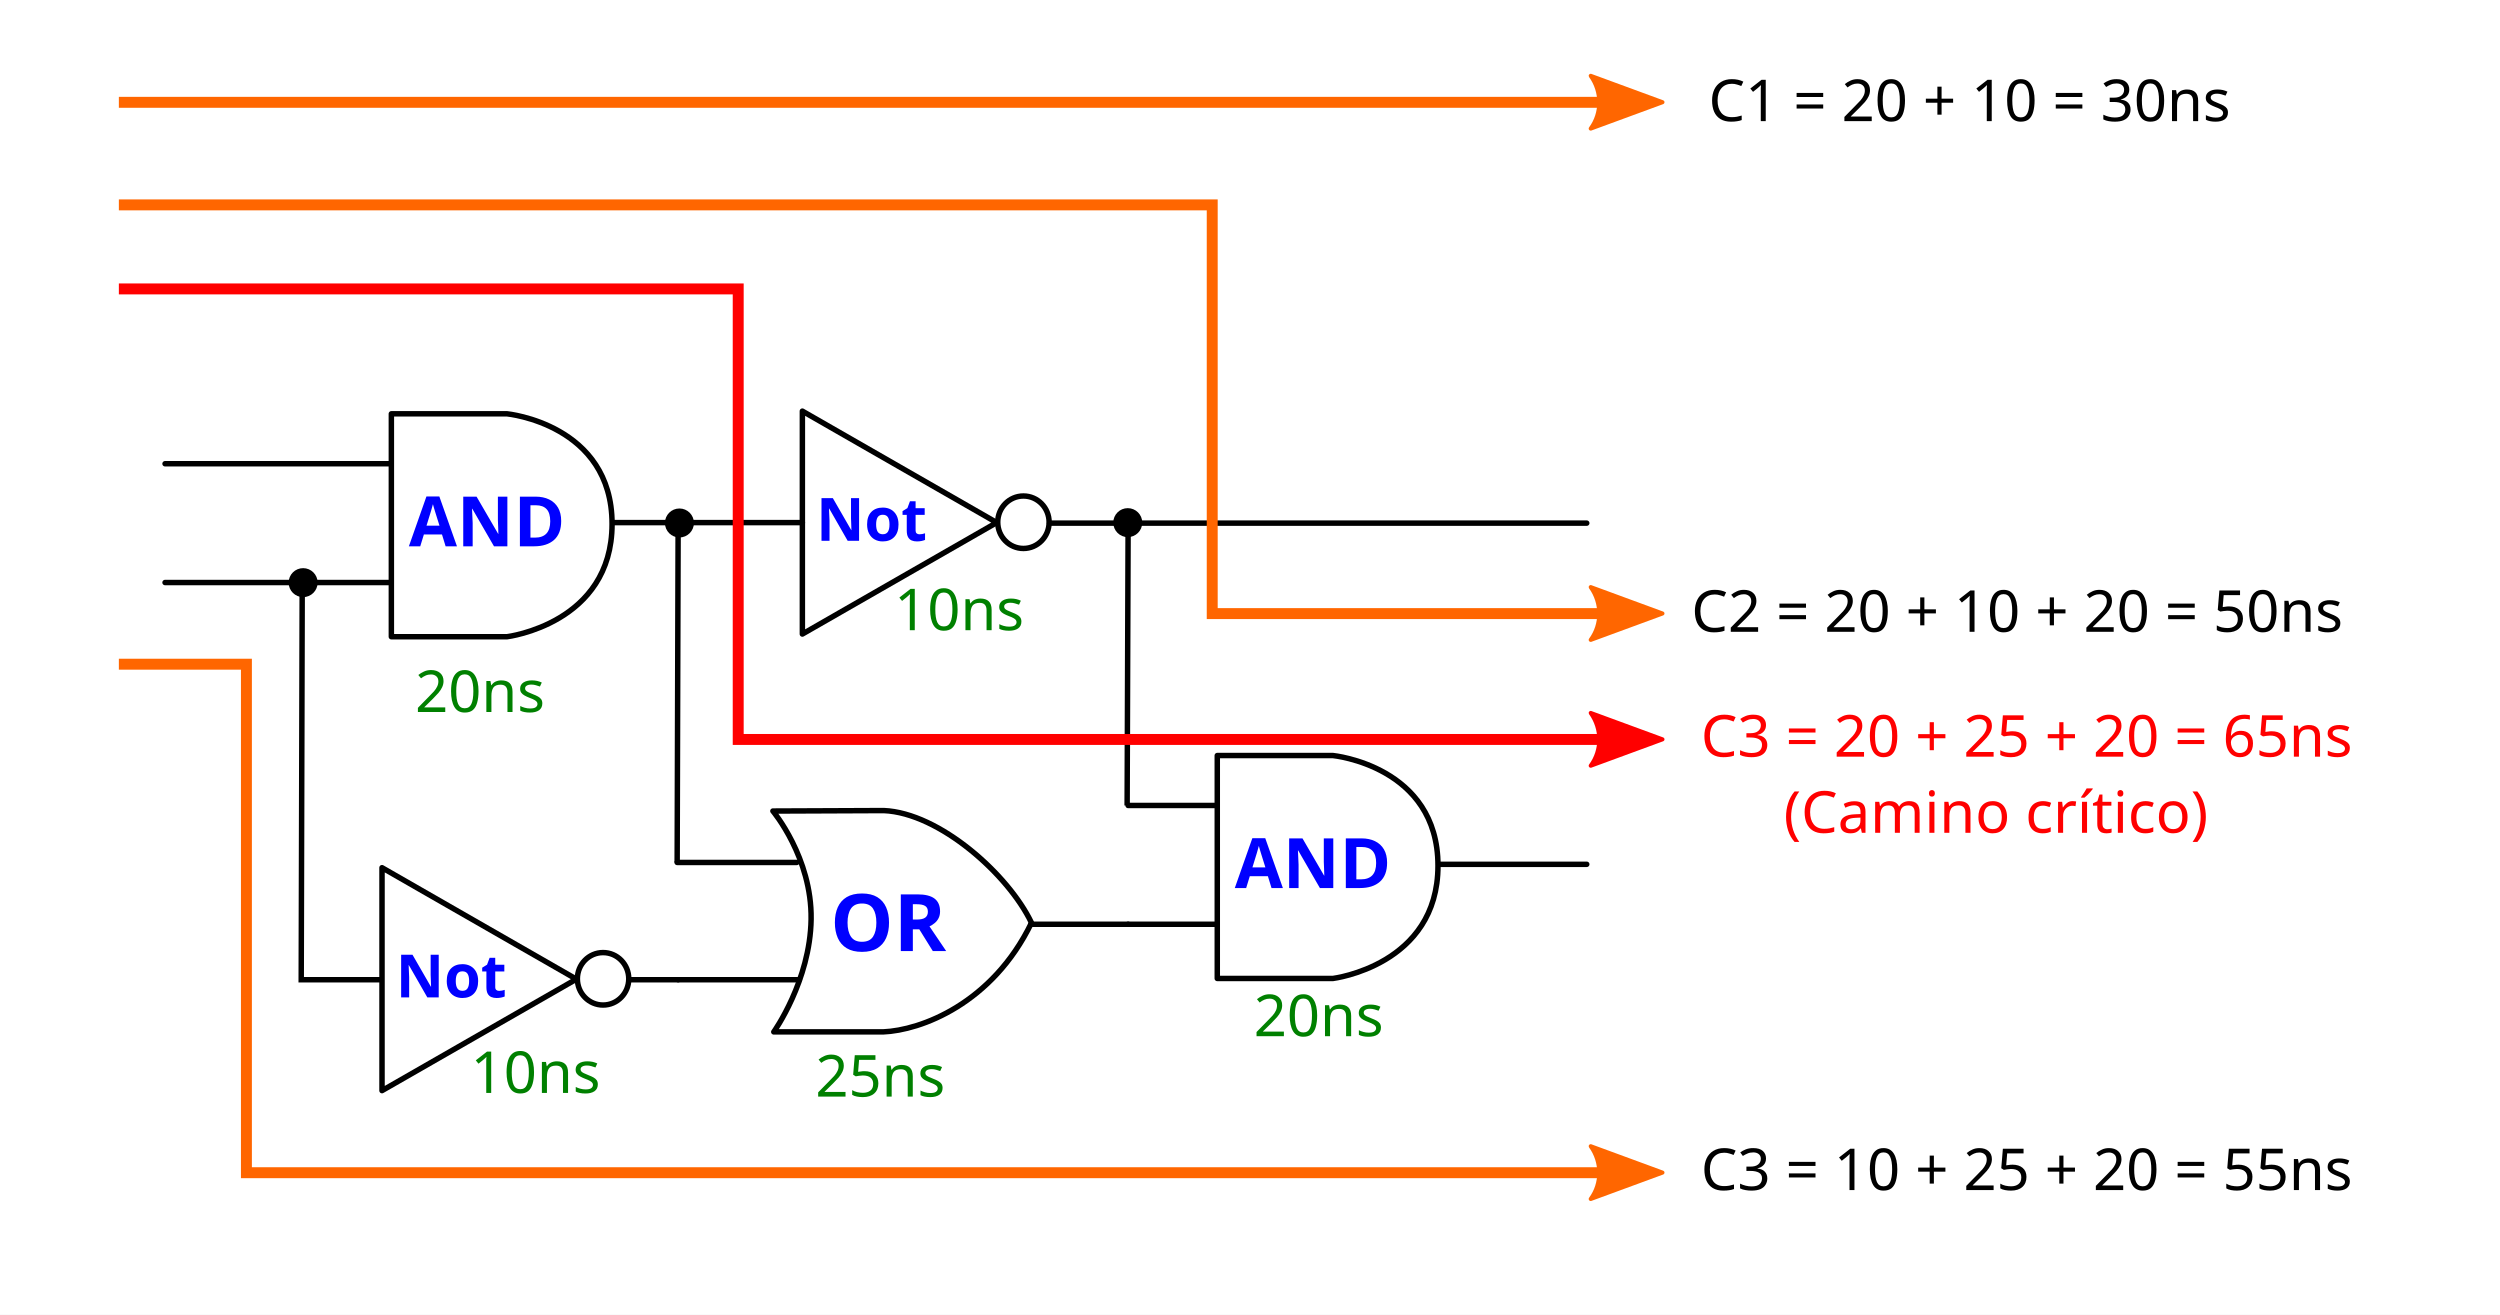
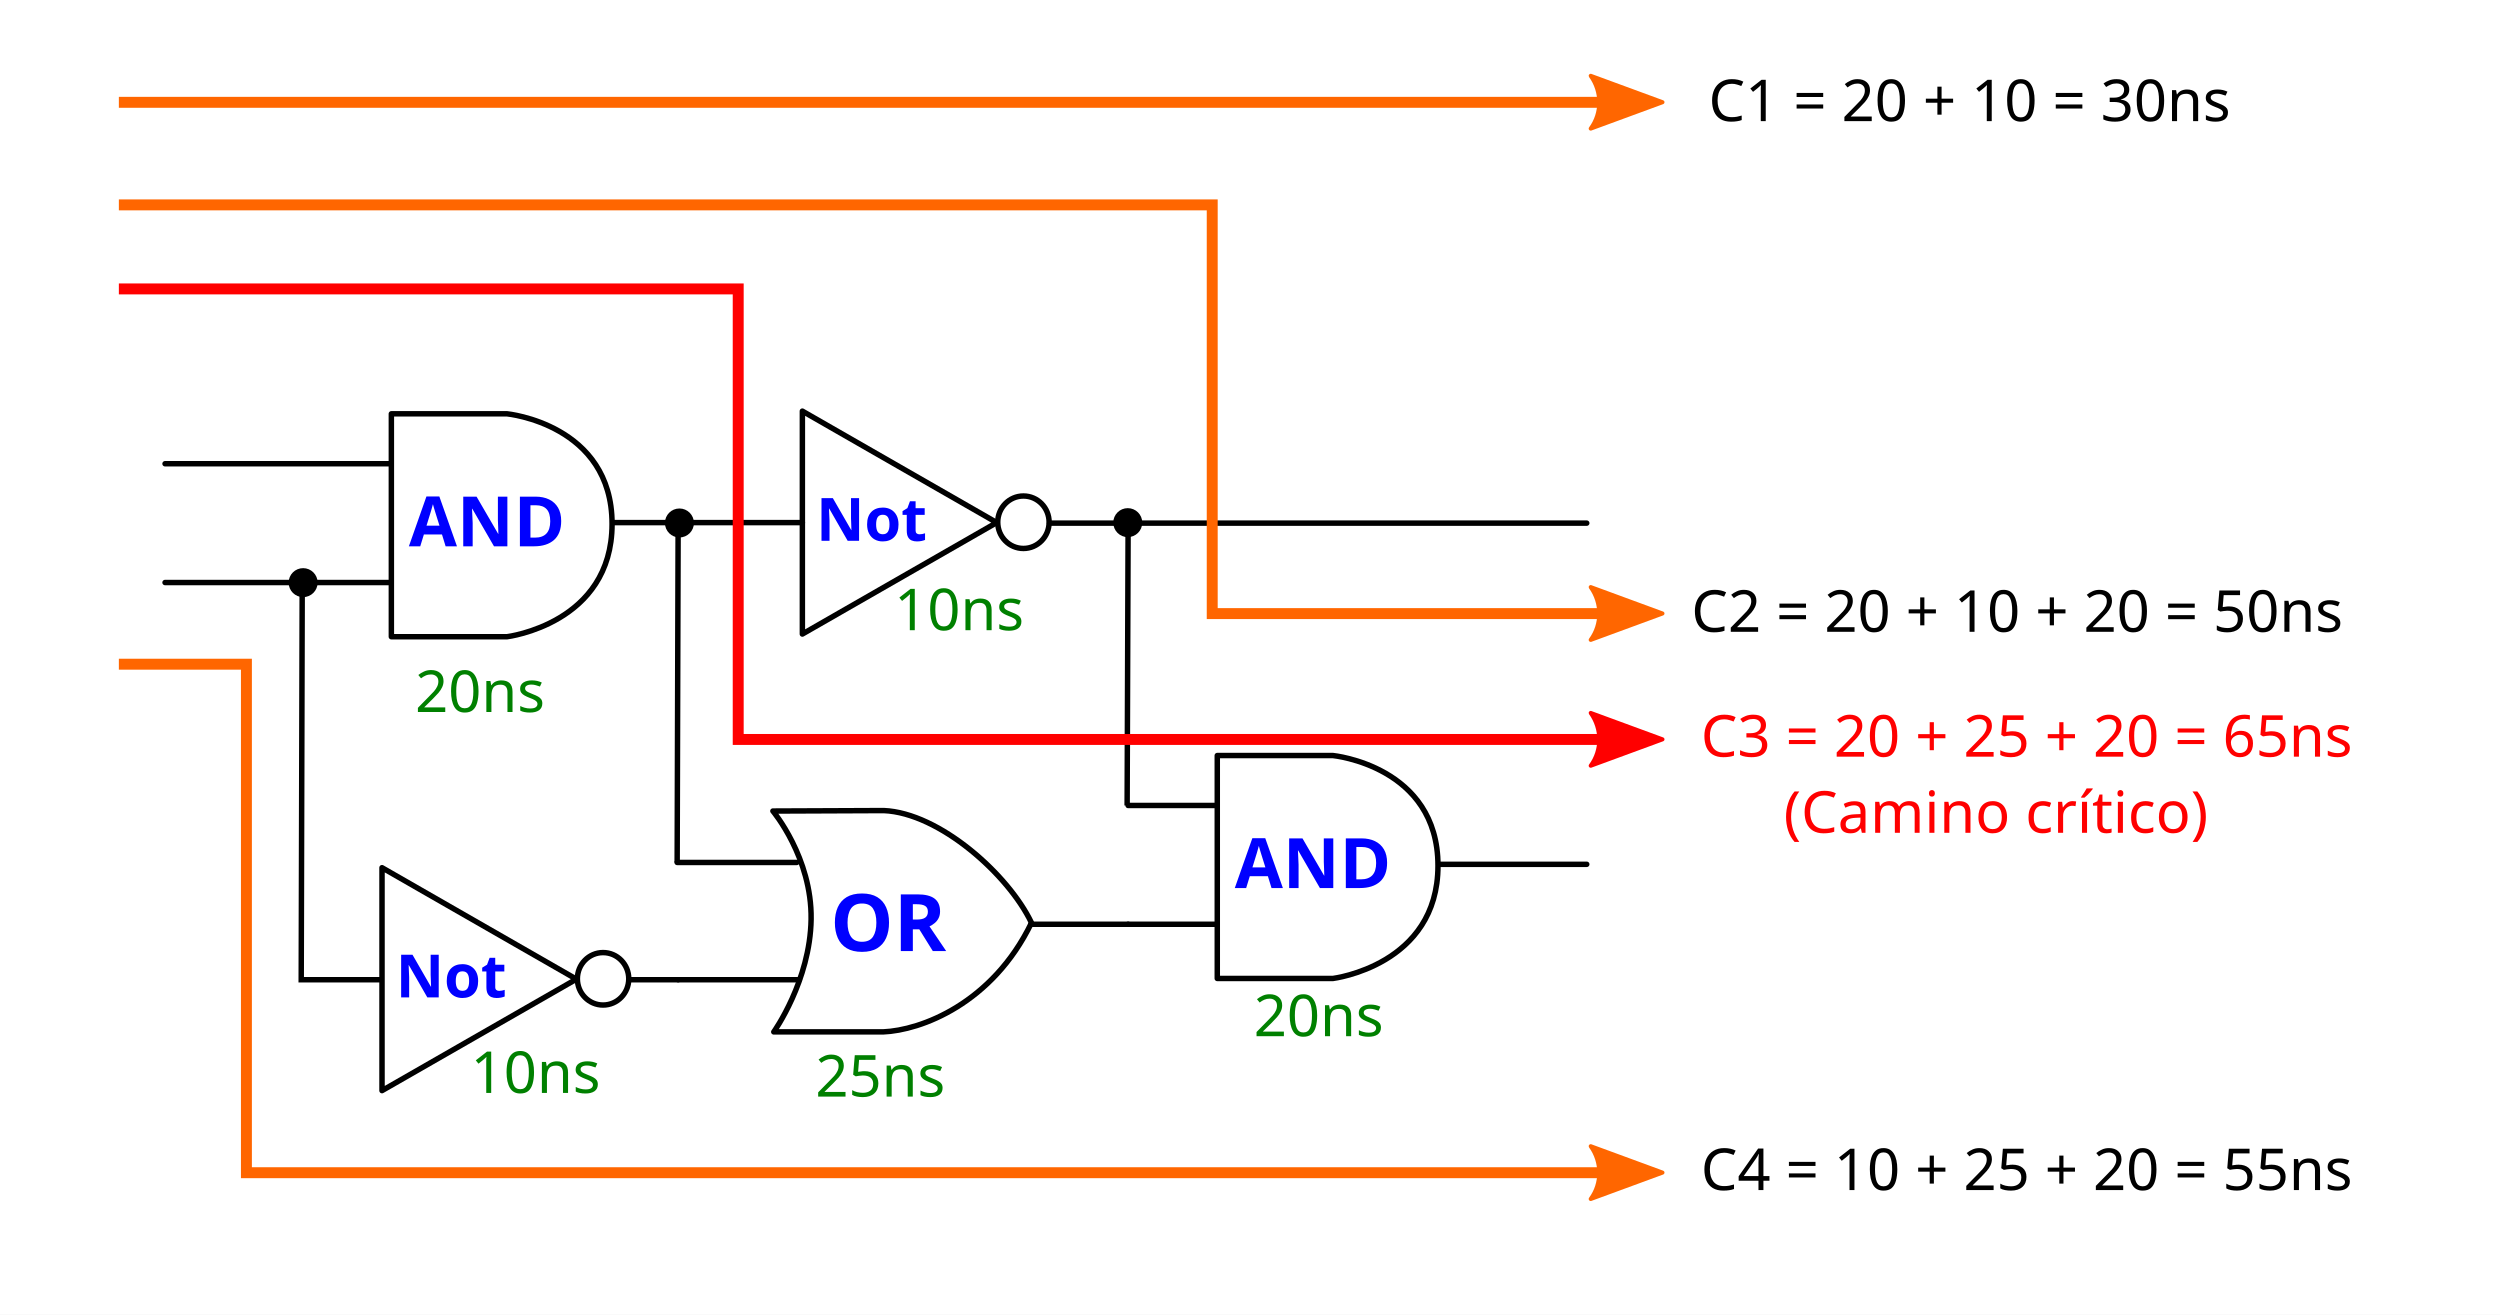
<svg xmlns="http://www.w3.org/2000/svg" width="362.801mm" height="190.783mm" viewBox="0 0 362.801 190.783" version="1.1" id="svg8">
  <defs id="defs2">
    <marker style="overflow:visible" id="Arrow2Mend-23-9-6-6-1-0-8-3-5" refX="0" refY="0" orient="auto">
      <path transform="scale(-0.6)" d="M 8.719,4.034 -2.207,0.016 8.719,-4.002 c -1.745,2.372 -1.735,5.617 -6e-7,8.035 z" style="fill:#000000;fill-opacity:1;fill-rule:evenodd;stroke:#000000;stroke-width:0.625;stroke-linejoin:round;stroke-opacity:1" id="path2779-75-7-1-2-7-9-9-8-4" />
    </marker>
    <marker style="overflow:visible" id="Arrow2Mend-23-9-6-6-1-0-8-3-5-7" refX="0" refY="0" orient="auto">
      <path transform="scale(-0.6)" d="M 8.719,4.034 -2.207,0.016 8.719,-4.002 c -1.745,2.372 -1.735,5.617 -6e-7,8.035 z" style="fill:#0000ff;fill-opacity:1;fill-rule:evenodd;stroke:#0000ff;stroke-width:0.625;stroke-linejoin:round;stroke-opacity:1" id="path2779-75-7-1-2-7-9-9-8-4-5" />
    </marker>
    <marker style="overflow:visible" id="Arrow2Mend-23-9-6-6-1-0-8-3-5-2" refX="0" refY="0" orient="auto">
      <path transform="scale(-0.6)" d="M 8.719,4.034 -2.207,0.016 8.719,-4.002 c -1.745,2.372 -1.735,5.617 -6e-7,8.035 z" style="fill:#0000ff;fill-opacity:1;fill-rule:evenodd;stroke:#0000ff;stroke-width:0.625;stroke-linejoin:round;stroke-opacity:1" id="path2779-75-7-1-2-7-9-9-8-4-9" />
    </marker>
    <marker style="overflow:visible" id="Arrow2Mend-23-9-6-6-1-0-8-3-5-2-0" refX="0" refY="0" orient="auto">
      <path transform="scale(-0.6)" d="M 8.719,4.034 -2.207,0.016 8.719,-4.002 c -1.745,2.372 -1.735,5.617 -6e-7,8.035 z" style="fill:#0000ff;fill-opacity:1;fill-rule:evenodd;stroke:#0000ff;stroke-width:0.625;stroke-linejoin:round;stroke-opacity:1" id="path2779-75-7-1-2-7-9-9-8-4-9-2" />
    </marker>
    <marker style="overflow:visible" id="Arrow2Mend-23-9-6-6-1-0-8-3-5-9" refX="0" refY="0" orient="auto">
      <path transform="scale(-0.6)" d="M 8.719,4.034 -2.207,0.016 8.719,-4.002 c -1.745,2.372 -1.735,5.617 -6e-7,8.035 z" style="fill:#0000ff;fill-opacity:1;fill-rule:evenodd;stroke:#0000ff;stroke-width:0.625;stroke-linejoin:round;stroke-opacity:1" id="path2779-75-7-1-2-7-9-9-8-4-2" />
    </marker>
    <marker style="overflow:visible" id="Arrow2Mend-23-9-6-6-1-0-8-3-5-9-8" refX="0" refY="0" orient="auto">
      <path transform="scale(-0.6)" d="M 8.719,4.034 -2.207,0.016 8.719,-4.002 c -1.745,2.372 -1.735,5.617 -6e-7,8.035 z" style="fill:#0000ff;fill-opacity:1;fill-rule:evenodd;stroke:#0000ff;stroke-width:0.625;stroke-linejoin:round;stroke-opacity:1" id="path2779-75-7-1-2-7-9-9-8-4-2-9" />
    </marker>
    <marker style="overflow:visible" id="Arrow2Mend-23-9-6-6-1-0-8-3-5-1" refX="0" refY="0" orient="auto">
      <path transform="scale(-0.6)" d="M 8.719,4.034 -2.207,0.016 8.719,-4.002 c -1.745,2.372 -1.735,5.617 -6e-7,8.035 z" style="fill:#0000ff;fill-opacity:1;fill-rule:evenodd;stroke:#0000ff;stroke-width:0.625;stroke-linejoin:round;stroke-opacity:1" id="path2779-75-7-1-2-7-9-9-8-4-29" />
    </marker>
    <marker style="overflow:visible" id="Arrow2Mend-23-9-6-6-1-0-8-3-5-1-9" refX="0" refY="0" orient="auto">
      <path transform="scale(-0.6)" d="M 8.719,4.034 -2.207,0.016 8.719,-4.002 c -1.745,2.372 -1.735,5.617 -6e-7,8.035 z" style="fill:#0000ff;fill-opacity:1;fill-rule:evenodd;stroke:#0000ff;stroke-width:0.625;stroke-linejoin:round;stroke-opacity:1" id="path2779-75-7-1-2-7-9-9-8-4-29-4" />
    </marker>
    <marker style="overflow:visible" id="Arrow2Mend-23-9-6-6-1-0-8-3-5-26" refX="0" refY="0" orient="auto">
      <path transform="scale(-0.6)" d="M 8.719,4.034 -2.207,0.016 8.719,-4.002 c -1.745,2.372 -1.735,5.617 -6e-7,8.035 z" style="fill:#ff0000;fill-opacity:1;fill-rule:evenodd;stroke:#ff0000;stroke-width:0.625;stroke-linejoin:round;stroke-opacity:1" id="path2779-75-7-1-2-7-9-9-8-4-1" />
    </marker>
    <marker style="overflow:visible" id="Arrow2Mend-23-9-6-6-1-0-8-3-5-26-7" refX="0" refY="0" orient="auto">
      <path transform="scale(-0.6)" d="M 8.719,4.034 -2.207,0.016 8.719,-4.002 c -1.745,2.372 -1.735,5.617 -6e-7,8.035 z" style="fill:#ff6600;fill-opacity:1;fill-rule:evenodd;stroke:#ff6600;stroke-width:0.625;stroke-linejoin:round;stroke-opacity:1" id="path2779-75-7-1-2-7-9-9-8-4-1-9" />
    </marker>
    <marker style="overflow:visible" id="Arrow2Mend-23-9-6-6-1-0-8-3-5-26-7-0" refX="0" refY="0" orient="auto">
      <path transform="scale(-0.6)" d="M 8.719,4.034 -2.207,0.016 8.719,-4.002 c -1.745,2.372 -1.735,5.617 -6e-7,8.035 z" style="fill:#ff6600;fill-opacity:1;fill-rule:evenodd;stroke:#ff6600;stroke-width:0.625;stroke-linejoin:round;stroke-opacity:1" id="path2779-75-7-1-2-7-9-9-8-4-1-9-2" />
    </marker>
    <marker style="overflow:visible" id="Arrow2Mend-23-9-6-6-1-0-8-3-5-26-9" refX="0" refY="0" orient="auto">
      <path transform="scale(-0.6)" d="M 8.719,4.034 -2.207,0.016 8.719,-4.002 c -1.745,2.372 -1.735,5.617 -6e-7,8.035 z" style="fill:#ff6600;fill-opacity:1;fill-rule:evenodd;stroke:#ff6600;stroke-width:0.625;stroke-linejoin:round;stroke-opacity:1" id="path2779-75-7-1-2-7-9-9-8-4-1-7" />
    </marker>
  </defs>
  <g id="layer2" transform="translate(134.0137,100.6977)" style="display:inline">
    <rect style="fill:#ffffff;stroke:none;stroke-width:1.058;stroke-miterlimit:4;stroke-dasharray:none" id="rect1292" width="362.801" height="190.783" x="-134.014" y="-100.698" />
  </g>
  <g id="layer1" transform="translate(134.0137,100.6977)" style="display:inline">
    <g id="g845" transform="matrix(0.1742461,0,0,0.1738754,28.99306,8.25232)" style="stroke-width:4.56;stroke-miterlimit:4;stroke-dasharray:none">
      <path style="fill:none;stroke:#000000;stroke-width:4.56;stroke-linejoin:round;stroke-miterlimit:4;stroke-dasharray:none" id="path6" d="M 174.656,190.045 H 78.304 V 4 h 96.352 c 0,0 87.463,8.625 87.463,91.94 0,83.311 -87.463,94.105 -87.463,94.105 z" />
      <path style="fill:none;stroke:#000000;stroke-width:4.56;stroke-linecap:round;stroke-miterlimit:4;stroke-dasharray:none" id="path8-3" d="M 4.057,45.668 H 78.075 M 4.057,144.812 H 78.075 M 262.707,94.778 h 123.297" />
      <text xml:space="preserve" style="font-style:normal;font-weight:normal;line-height:0%;font-family:sans-serif;letter-spacing:0px;word-spacing:0px;fill:#0000ff;fill-opacity:1;stroke:none;stroke-width:4.56;stroke-linecap:butt;stroke-linejoin:miter;stroke-miterlimit:4;stroke-dasharray:none;stroke-opacity:1" x="92.894" y="114.587" id="text4142-5">
        <tspan id="tspan4144-6" x="92.894" y="114.587" style="font-style:normal;font-variant:normal;font-weight:bold;font-stretch:normal;font-size:58.054px;line-height:1.25;font-family:sans-serif;-inkscape-font-specification:'sans-serif Bold';stroke-width:4.56;stroke-miterlimit:4;stroke-dasharray:none">AND</tspan>
      </text>
    </g>
    <g id="g863" transform="matrix(0.1742461,0,0,0.1738754,-36.45082,16.23709)" style="stroke-width:4.56;stroke-miterlimit:4;stroke-dasharray:none">
      <path style="fill:none;stroke:#000000;stroke-width:4.56;stroke-linecap:round;stroke-linejoin:round;stroke-miterlimit:4;stroke-dasharray:none" id="path6-3" d="M 175.56,188.718 H 84.527 c 0,0 30.344,-42.538 31.085,-94.03 C 116.356,43.199 83.792,4.394 83.792,4.394 L 176.109,4 c 46.445,1.948 103.898,53.44 123.047,93.678 -32.602,67.503 -92.158,89.79 -123.596,91.04 z" />
      <path id="path819" d="m 4.057,47.292 h 99.605" style="fill:none;stroke:#000000;stroke-width:4.56;stroke-linecap:round;stroke-miterlimit:4;stroke-dasharray:none" />
      <path id="path817" d="M 4.883,145.168 H 105.864" style="fill:none;stroke:#000000;stroke-width:4.56;stroke-linecap:round;stroke-miterlimit:4;stroke-dasharray:none" />
      <path id="path8" d="m 298.57,98.89 h 81.07" style="fill:none;stroke:#000000;stroke-width:4.56;stroke-linecap:round;stroke-miterlimit:4;stroke-dasharray:none" />
      <text id="text10" line-height="125%" x="131.572" y="121.28" font-style="normal" font-size="17.5px" xml:space="preserve" font-weight="normal" style="font-style:normal;font-weight:normal;font-size:66.317px;line-height:0%;font-family:sans-serif;letter-spacing:0px;word-spacing:0px;fill:#0000ff;stroke-width:4.56;stroke-miterlimit:4;stroke-dasharray:none">
        <tspan style="font-style:normal;font-variant:normal;font-weight:bold;font-stretch:normal;font-family:sans-serif;stroke-width:4.56;stroke-miterlimit:4;stroke-dasharray:none" id="tspan12" x="131.572" y="121.28" font-variant="normal" font-stretch="normal" font-style="normal" font-weight="bold">OR</tspan>
      </text>
    </g>
    <g id="g879" transform="matrix(0.1742461,0,0,0.1738754,-29.63937,-41.73119)" style="stroke-width:4.56;stroke-miterlimit:4;stroke-dasharray:none">
      <path d="M 69.246,4 231.107,97.027 69.246,190.058 Z" id="path4" style="fill:none;stroke:#000000;stroke-width:4.56;stroke-linejoin:round;stroke-miterlimit:4;stroke-dasharray:none" />
      <ellipse cx="253.352" cy="96.736" id="circle6" style="fill:none;stroke:#000000;stroke-width:4.56;stroke-linecap:round;stroke-linejoin:round;stroke-miterlimit:4;stroke-dasharray:none" rx="21.393" ry="21.893" />
      <path d="M 275.115,97.49 H 722.497" id="path8-6" style="fill:none;stroke:#000000;stroke-width:4.56;stroke-linecap:round;stroke-miterlimit:4;stroke-dasharray:none" />
      <text xml:space="preserve" style="font-style:normal;font-weight:normal;line-height:0%;font-family:sans-serif;letter-spacing:0px;word-spacing:0px;fill:#0000ff;fill-opacity:1;stroke:none;stroke-width:4.56;stroke-linecap:butt;stroke-linejoin:miter;stroke-miterlimit:4;stroke-dasharray:none;stroke-opacity:1" x="81.112" y="111.734" id="text4142" transform="scale(0.9953213,1.004701)">
        <tspan id="tspan4144" x="81.112" y="111.734" style="font-style:normal;font-variant:normal;font-weight:bold;font-stretch:normal;font-size:49.675px;line-height:1.25;font-family:sans-serif;-inkscape-font-specification:'sans-serif Bold';stroke-width:4.56;stroke-miterlimit:4;stroke-dasharray:none">Not</tspan>
      </text>
    </g>
    <text xml:space="preserve" style="font-style:normal;font-variant:normal;font-weight:normal;font-stretch:normal;font-size:8.41px;line-height:1.25;font-family:Ubuntu;-inkscape-font-specification:Ubuntu;display:inline;fill:#008000;fill-opacity:1;stroke:none;stroke-width:0.265" x="-73.773" y="2.635" id="text1925-3-7-3-6-7-6-5-9-9-6-7-3-1-7">
      <tspan x="-73.773" y="2.635" style="font-style:normal;font-variant:normal;font-weight:normal;font-stretch:normal;font-family:Ubuntu;-inkscape-font-specification:Ubuntu;fill:#008000;stroke-width:0.265" id="tspan2886-6">20ns</tspan>
    </text>
    <g id="g845-2" transform="matrix(0.1742461,0,0,0.1738754,-90.86337,-41.34029)" style="stroke-width:4.56;stroke-miterlimit:4;stroke-dasharray:none">
      <path style="fill:none;stroke:#000000;stroke-width:4.56;stroke-linejoin:round;stroke-miterlimit:4;stroke-dasharray:none" id="path6-7" d="M 174.656,190.045 H 78.304 V 4 h 96.352 c 0,0 87.463,8.625 87.463,91.94 0,83.311 -87.463,94.105 -87.463,94.105 z" />
      <path style="fill:none;stroke:#000000;stroke-width:4.56;stroke-linecap:round;stroke-miterlimit:4;stroke-dasharray:none" id="path8-3-0" d="M -110.169,45.668 H 78.075 m -188.243,99.145 H 78.075 M 262.707,94.778 h 157.904" />
      <text xml:space="preserve" style="font-style:normal;font-weight:normal;line-height:0%;font-family:sans-serif;letter-spacing:0px;word-spacing:0px;fill:#0000ff;fill-opacity:1;stroke:none;stroke-width:4.56;stroke-linecap:butt;stroke-linejoin:miter;stroke-miterlimit:4;stroke-dasharray:none;stroke-opacity:1" x="92.894" y="114.587" id="text4142-5-9">
        <tspan id="tspan4144-6-3" x="92.894" y="114.587" style="font-style:normal;font-variant:normal;font-weight:bold;font-stretch:normal;font-size:58.054px;line-height:1.25;font-family:sans-serif;-inkscape-font-specification:'sans-serif Bold';stroke-width:4.56;stroke-miterlimit:4;stroke-dasharray:none">AND</tspan>
      </text>
    </g>
    <path style="fill:none;stroke:#000000;stroke-width:0.794;stroke-linecap:butt;stroke-linejoin:miter;stroke-miterlimit:4;stroke-dasharray:none;stroke-opacity:1" d="m -35.6,-25.5 -0.144,49.96" id="path1501" />
    <circle style="fill:#000000;stroke:none;stroke-width:0.794;stroke-miterlimit:4;stroke-dasharray:none" id="path1497-7" cx="-35.414" cy="-24.804" r="2.103" />
    <g id="g879-3" transform="matrix(0.1742461,0,0,0.1738754,-90.64136,24.52723)" style="stroke-width:4.56;stroke-miterlimit:4;stroke-dasharray:none">
      <path d="M 69.246,4 231.107,97.027 69.246,190.058 Z" id="path4-6" style="fill:none;stroke:#000000;stroke-width:4.56;stroke-linejoin:round;stroke-miterlimit:4;stroke-dasharray:none" />
      <ellipse cx="253.352" cy="96.736" id="circle6-7" style="fill:none;stroke:#000000;stroke-width:4.56;stroke-linecap:round;stroke-linejoin:round;stroke-miterlimit:4;stroke-dasharray:none" rx="21.393" ry="21.893" />
      <path d="m 275.115,97.49 h 40.769" id="path8-6-5" style="fill:none;stroke:#000000;stroke-width:4.56;stroke-linecap:round;stroke-miterlimit:4;stroke-dasharray:none" />
      <text xml:space="preserve" style="font-style:normal;font-weight:normal;line-height:0%;font-family:sans-serif;letter-spacing:0px;word-spacing:0px;fill:#0000ff;fill-opacity:1;stroke:none;stroke-width:4.56;stroke-linecap:butt;stroke-linejoin:miter;stroke-miterlimit:4;stroke-dasharray:none;stroke-opacity:1" x="81.112" y="111.734" id="text4142-3" transform="scale(0.9953213,1.004701)">
        <tspan id="tspan4144-5" x="81.112" y="111.734" style="font-style:normal;font-variant:normal;font-weight:bold;font-stretch:normal;font-size:49.675px;line-height:1.25;font-family:sans-serif;-inkscape-font-specification:'sans-serif Bold';stroke-width:4.56;stroke-miterlimit:4;stroke-dasharray:none">Not</tspan>
      </text>
    </g>
    <path style="fill:none;stroke:#000000;stroke-width:0.794;stroke-linecap:butt;stroke-linejoin:miter;stroke-miterlimit:4;stroke-dasharray:none;stroke-opacity:1" d="m -90.156,-16.161 -0.144,57.639 h 11.448" id="path1501-6" />
    <circle style="fill:#000000;stroke:none;stroke-width:0.794;stroke-miterlimit:4;stroke-dasharray:none" id="path1497-7-2" cx="-90.023" cy="-16.145" r="2.103" />
    <path style="fill:none;stroke:#000000;stroke-width:0.794;stroke-linecap:butt;stroke-linejoin:miter;stroke-miterlimit:4;stroke-dasharray:none;stroke-opacity:1" d="m 29.7,-24.78 -0.144,40.973" id="path1501-9" />
    <circle style="fill:#000000;stroke:none;stroke-width:0.794;stroke-miterlimit:4;stroke-dasharray:none" id="path1497-7-1" cx="29.648" cy="-24.852" r="2.103" />
    <text xml:space="preserve" style="font-style:normal;font-variant:normal;font-weight:normal;font-stretch:normal;font-size:8.41px;line-height:1.25;font-family:Ubuntu;-inkscape-font-specification:Ubuntu;display:inline;fill:#008000;fill-opacity:1;stroke:none;stroke-width:0.265" x="47.929" y="49.676" id="text1925-3-7-3-6-7-6-5-9-9-6-7-3-1-7-2">
      <tspan x="47.929" y="49.676" style="font-style:normal;font-variant:normal;font-weight:normal;font-stretch:normal;font-family:Ubuntu;-inkscape-font-specification:Ubuntu;fill:#008000;stroke-width:0.265" id="tspan2886-6-7">20ns</tspan>
    </text>
    <text xml:space="preserve" style="font-style:normal;font-variant:normal;font-weight:normal;font-stretch:normal;font-size:8.41px;line-height:1.25;font-family:Ubuntu;-inkscape-font-specification:Ubuntu;display:inline;fill:#008000;fill-opacity:1;stroke:none;stroke-width:0.265" x="-15.689" y="58.44" id="text1925-3-7-3-6-7-6-5-9-9-6-7-3-1-7-2-0">
      <tspan x="-15.689" y="58.44" style="font-style:normal;font-variant:normal;font-weight:normal;font-stretch:normal;font-family:Ubuntu;-inkscape-font-specification:Ubuntu;fill:#008000;stroke-width:0.265" id="tspan2886-6-7-9">25ns</tspan>
    </text>
    <text xml:space="preserve" style="font-style:normal;font-variant:normal;font-weight:normal;font-stretch:normal;font-size:8.41px;line-height:1.25;font-family:Ubuntu;-inkscape-font-specification:Ubuntu;display:inline;fill:#008000;fill-opacity:1;stroke:none;stroke-width:0.265" x="-65.713" y="57.916" id="text1925-3-7-3-6-7-6-5-9-9-6-7-3-1-7-2-0-3">
      <tspan x="-65.713" y="57.916" style="font-style:normal;font-variant:normal;font-weight:normal;font-stretch:normal;font-family:Ubuntu;-inkscape-font-specification:Ubuntu;fill:#008000;stroke-width:0.265" id="tspan2886-6-7-9-6">10ns</tspan>
    </text>
    <text xml:space="preserve" style="font-style:normal;font-variant:normal;font-weight:normal;font-stretch:normal;font-size:8.41px;line-height:1.25;font-family:Ubuntu;-inkscape-font-specification:Ubuntu;display:inline;fill:#008000;fill-opacity:1;stroke:none;stroke-width:0.265" x="-4.246" y="-9.241" id="text1925-3-7-3-6-7-6-5-9-9-6-7-3-1-7-2-0-3-0">
      <tspan x="-4.246" y="-9.241" style="font-style:normal;font-variant:normal;font-weight:normal;font-stretch:normal;font-family:Ubuntu;-inkscape-font-specification:Ubuntu;fill:#008000;stroke-width:0.265" id="tspan2886-6-7-9-6-6">10ns</tspan>
    </text>
    <path style="display:inline;fill:none;stroke:#ff0000;stroke-width:1.587;stroke-linecap:butt;stroke-linejoin:miter;stroke-miterlimit:4;stroke-dasharray:none;stroke-opacity:1;marker-end:url(#Arrow2Mend-23-9-6-6-1-0-8-3-5-26)" d="m -116.765,-58.77 h 89.88 V 6.612 H 105.137" id="path1199-8" />
    <path style="display:inline;fill:none;stroke:#ff6600;stroke-width:1.587;stroke-linecap:butt;stroke-linejoin:miter;stroke-miterlimit:4;stroke-dasharray:none;stroke-opacity:1;marker-end:url(#Arrow2Mend-23-9-6-6-1-0-8-3-5-26-7)" d="M -116.765,-70.965 H 41.904 v 59.313 h 63.232" id="path1199-8-2" />
    <path style="display:inline;fill:none;stroke:#ff6600;stroke-width:1.587;stroke-linecap:butt;stroke-linejoin:miter;stroke-miterlimit:4;stroke-dasharray:none;stroke-opacity:1;marker-end:url(#Arrow2Mend-23-9-6-6-1-0-8-3-5-26-7-0)" d="M -116.765,-85.849 H 105.137" id="path1199-8-2-3" />
    <text xml:space="preserve" style="font-style:normal;font-variant:normal;font-weight:normal;font-stretch:normal;font-size:8.41px;line-height:1.25;font-family:Ubuntu;-inkscape-font-specification:Ubuntu;display:inline;fill:#000000;fill-opacity:1;stroke:none;stroke-width:0.265" x="113.93" y="-83.118" id="text1925-3-7-3-6-7-6-5-9-9-6-7-3-1-7-7">
      <tspan x="113.93" y="-83.118" style="font-style:normal;font-variant:normal;font-weight:normal;font-stretch:normal;font-family:Ubuntu;-inkscape-font-specification:Ubuntu;fill:#000000;stroke-width:0.265" id="tspan2886-6-5">C1 = 20 + 10 = 30ns</tspan>
    </text>
    <text xml:space="preserve" style="font-style:normal;font-variant:normal;font-weight:normal;font-stretch:normal;font-size:8.41px;line-height:1.25;font-family:Ubuntu;-inkscape-font-specification:Ubuntu;display:inline;fill:#000000;fill-opacity:1;stroke:none;stroke-width:0.265" x="111.434" y="-9.009" id="text1925-3-7-3-6-7-6-5-9-9-6-7-3-1-7-7-9">
      <tspan x="111.434" y="-9.009" style="font-style:normal;font-variant:normal;font-weight:normal;font-stretch:normal;font-family:Ubuntu;-inkscape-font-specification:Ubuntu;fill:#000000;stroke-width:0.265" id="tspan2886-6-5-2">C2 = 20 + 10 + 20 = 50ns</tspan>
    </text>
    <text xml:space="preserve" style="font-style:normal;font-variant:normal;font-weight:normal;font-stretch:normal;font-size:8.41px;line-height:1.25;font-family:Ubuntu;-inkscape-font-specification:Ubuntu;display:inline;fill:#ff0000;fill-opacity:1;stroke:none;stroke-width:0.265;" x="112.813" y="9.107" id="text1925-3-7-3-6-7-6-5-9-9-6-7-3-1-7-7-9-2">
      <tspan x="112.813" y="9.107" style="font-style:normal;font-variant:normal;font-weight:500;font-stretch:normal;font-family:Ubuntu;-inkscape-font-specification:'Ubuntu Medium';fill:#ff0000;stroke-width:0.265;" id="tspan2886-6-5-2-8">C3 = 20 + 25 + 20 = 65ns</tspan>
    </text>
    <path style="display:inline;fill:none;stroke:#ff6600;stroke-width:1.587;stroke-linecap:butt;stroke-linejoin:miter;stroke-miterlimit:4;stroke-dasharray:none;stroke-opacity:1;marker-end:url(#Arrow2Mend-23-9-6-6-1-0-8-3-5-26-9)" d="m -116.765,-4.309 h 18.511 V 69.486 H 105.137" id="path1199-8-3" />
    <text xml:space="preserve" style="font-style:normal;font-variant:normal;font-weight:normal;font-stretch:normal;font-size:8.41px;line-height:1.25;font-family:Ubuntu;-inkscape-font-specification:Ubuntu;display:inline;fill:#000000;fill-opacity:1;stroke:none;stroke-width:0.265" x="112.813" y="72.006" id="text1925-3-7-3-6-7-6-5-9-9-6-7-3-1-7-7-9-2-6">
-       <tspan x="112.813" y="72.006" style="font-style:normal;font-variant:normal;font-weight:normal;font-stretch:normal;font-family:Ubuntu;-inkscape-font-specification:Ubuntu;fill:#000000;stroke-width:0.265" id="tspan2886-6-5-2-8-1">C3 = 10 + 25 + 20 = 55ns</tspan>
+       <tspan x="112.813" y="72.006" style="font-style:normal;font-variant:normal;font-weight:normal;font-stretch:normal;font-family:Ubuntu;-inkscape-font-specification:Ubuntu;fill:#000000;stroke-width:0.265" id="tspan2886-6-5-2-8-1">C4 = 10 + 25 + 20 = 55ns</tspan>
    </text>
    <text xml:space="preserve" style="font-style:normal;font-variant:normal;font-weight:normal;font-stretch:normal;font-size:8.41px;line-height:1.25;font-family:Ubuntu;-inkscape-font-specification:Ubuntu;display:inline;fill:#ff0000;fill-opacity:1;stroke:none;stroke-width:0.265" x="124.837" y="20.153" id="text1925-3-7-3-6-7-6-5-9-9-6-7-3-1-7-7-9-2-6-2">
      <tspan x="124.837" y="20.153" style="font-style:normal;font-variant:normal;font-weight:normal;font-stretch:normal;font-family:Ubuntu;-inkscape-font-specification:Ubuntu;fill:#ff0000;stroke-width:0.265" id="tspan2886-6-5-2-8-1-9">(Camino crítico)</tspan>
    </text>
  </g>
</svg>
